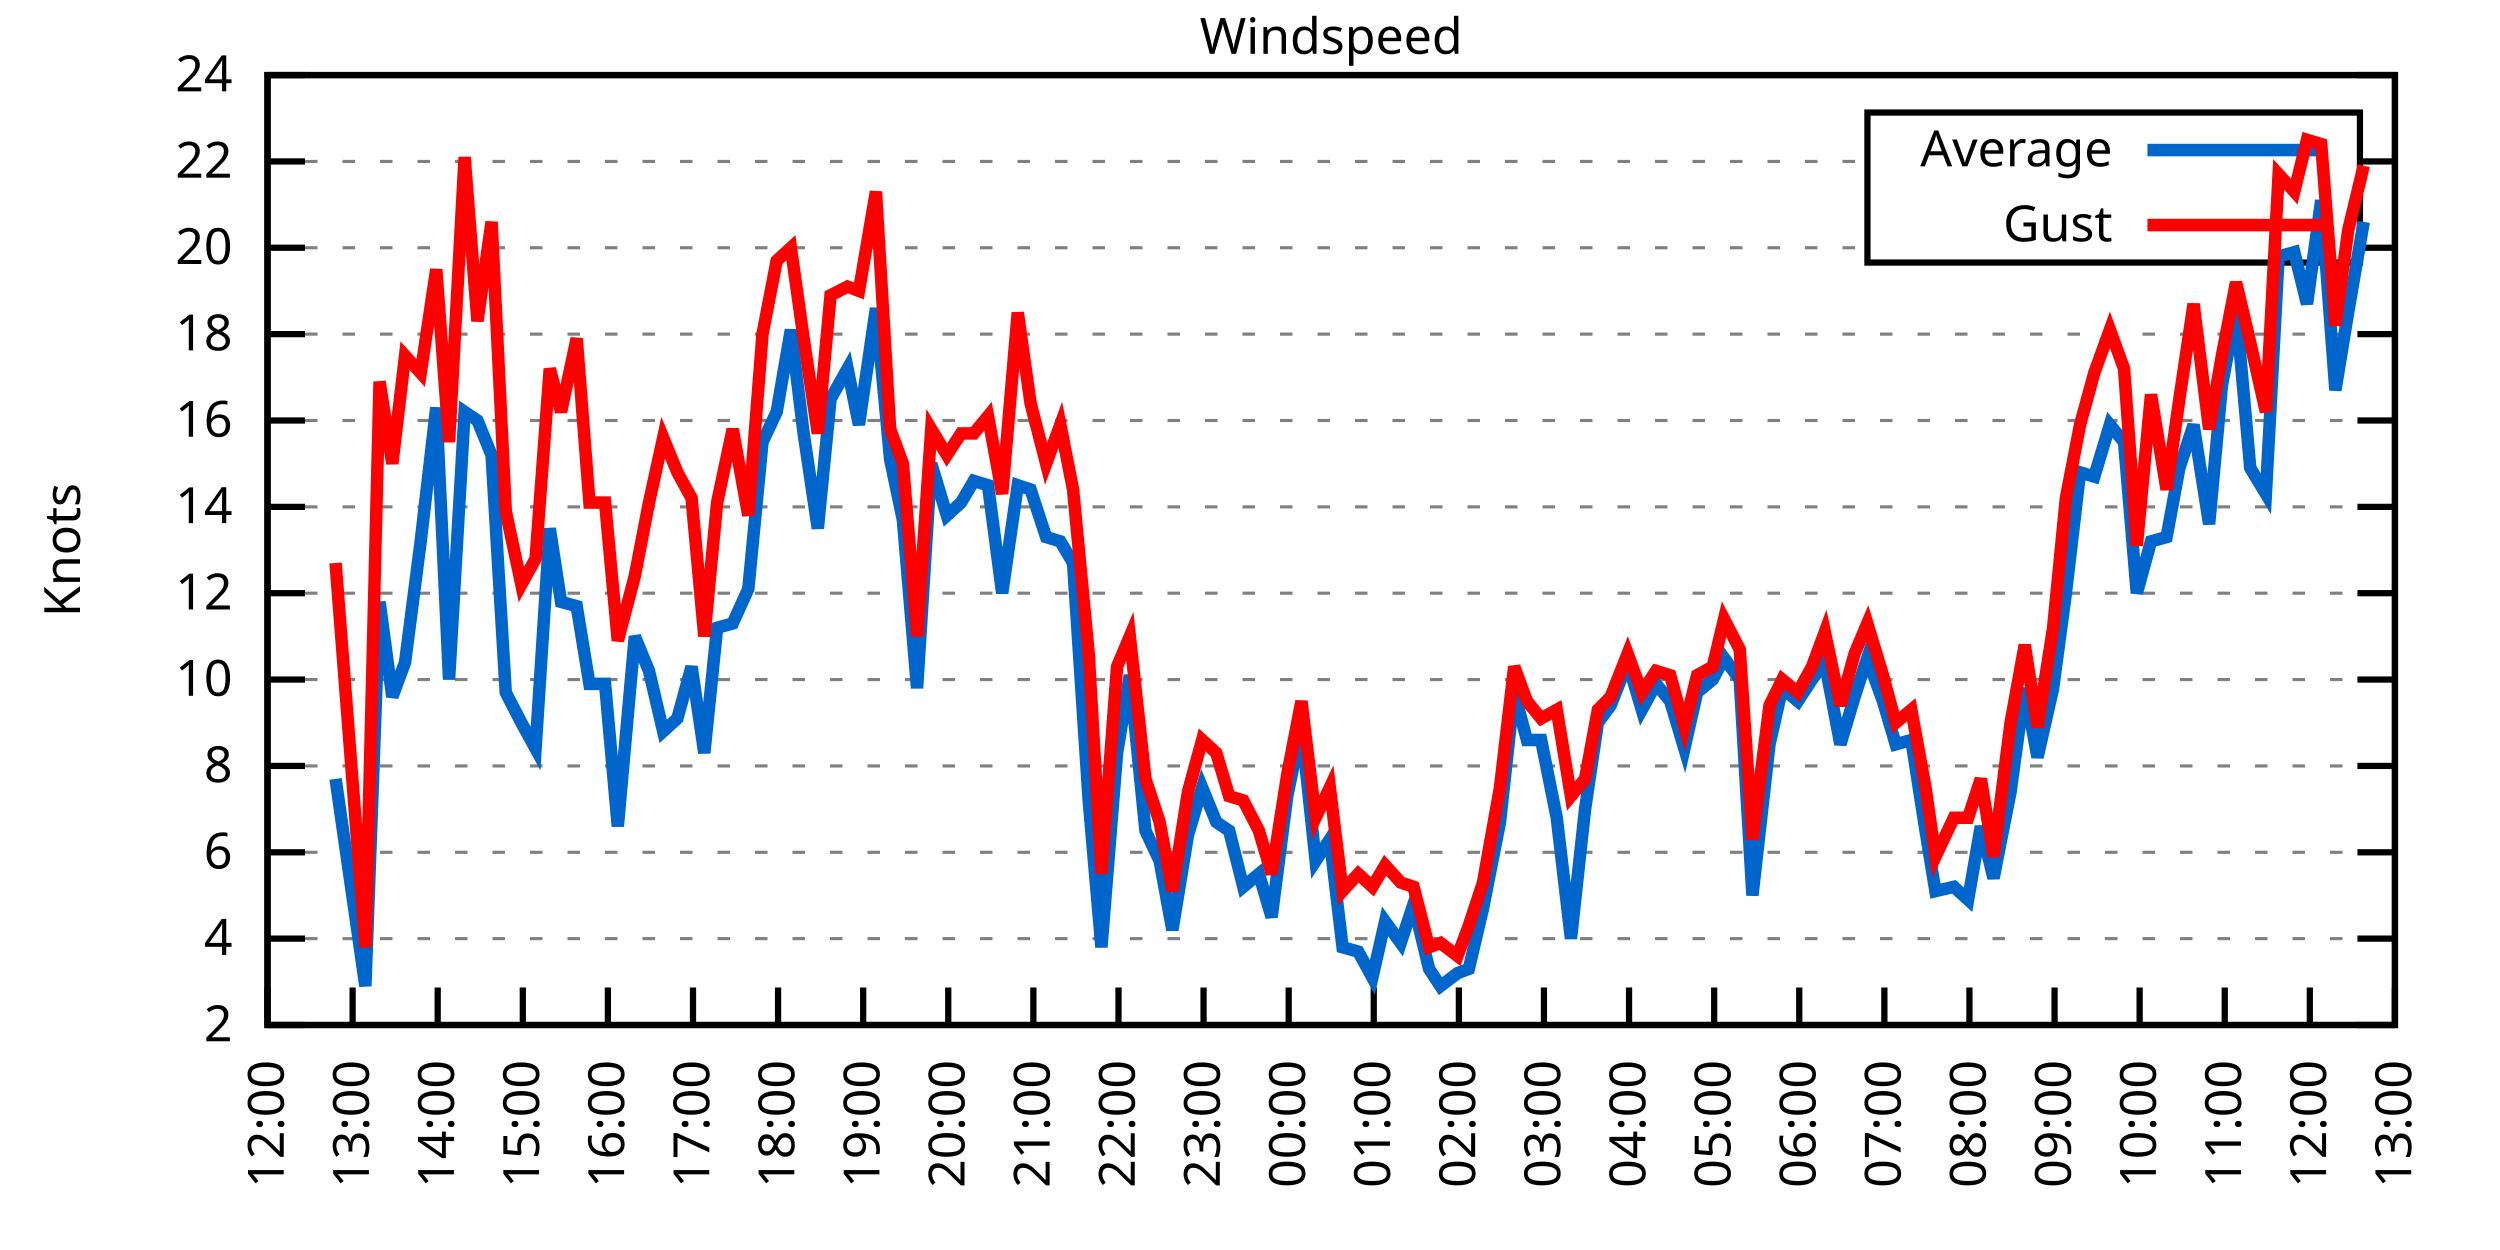
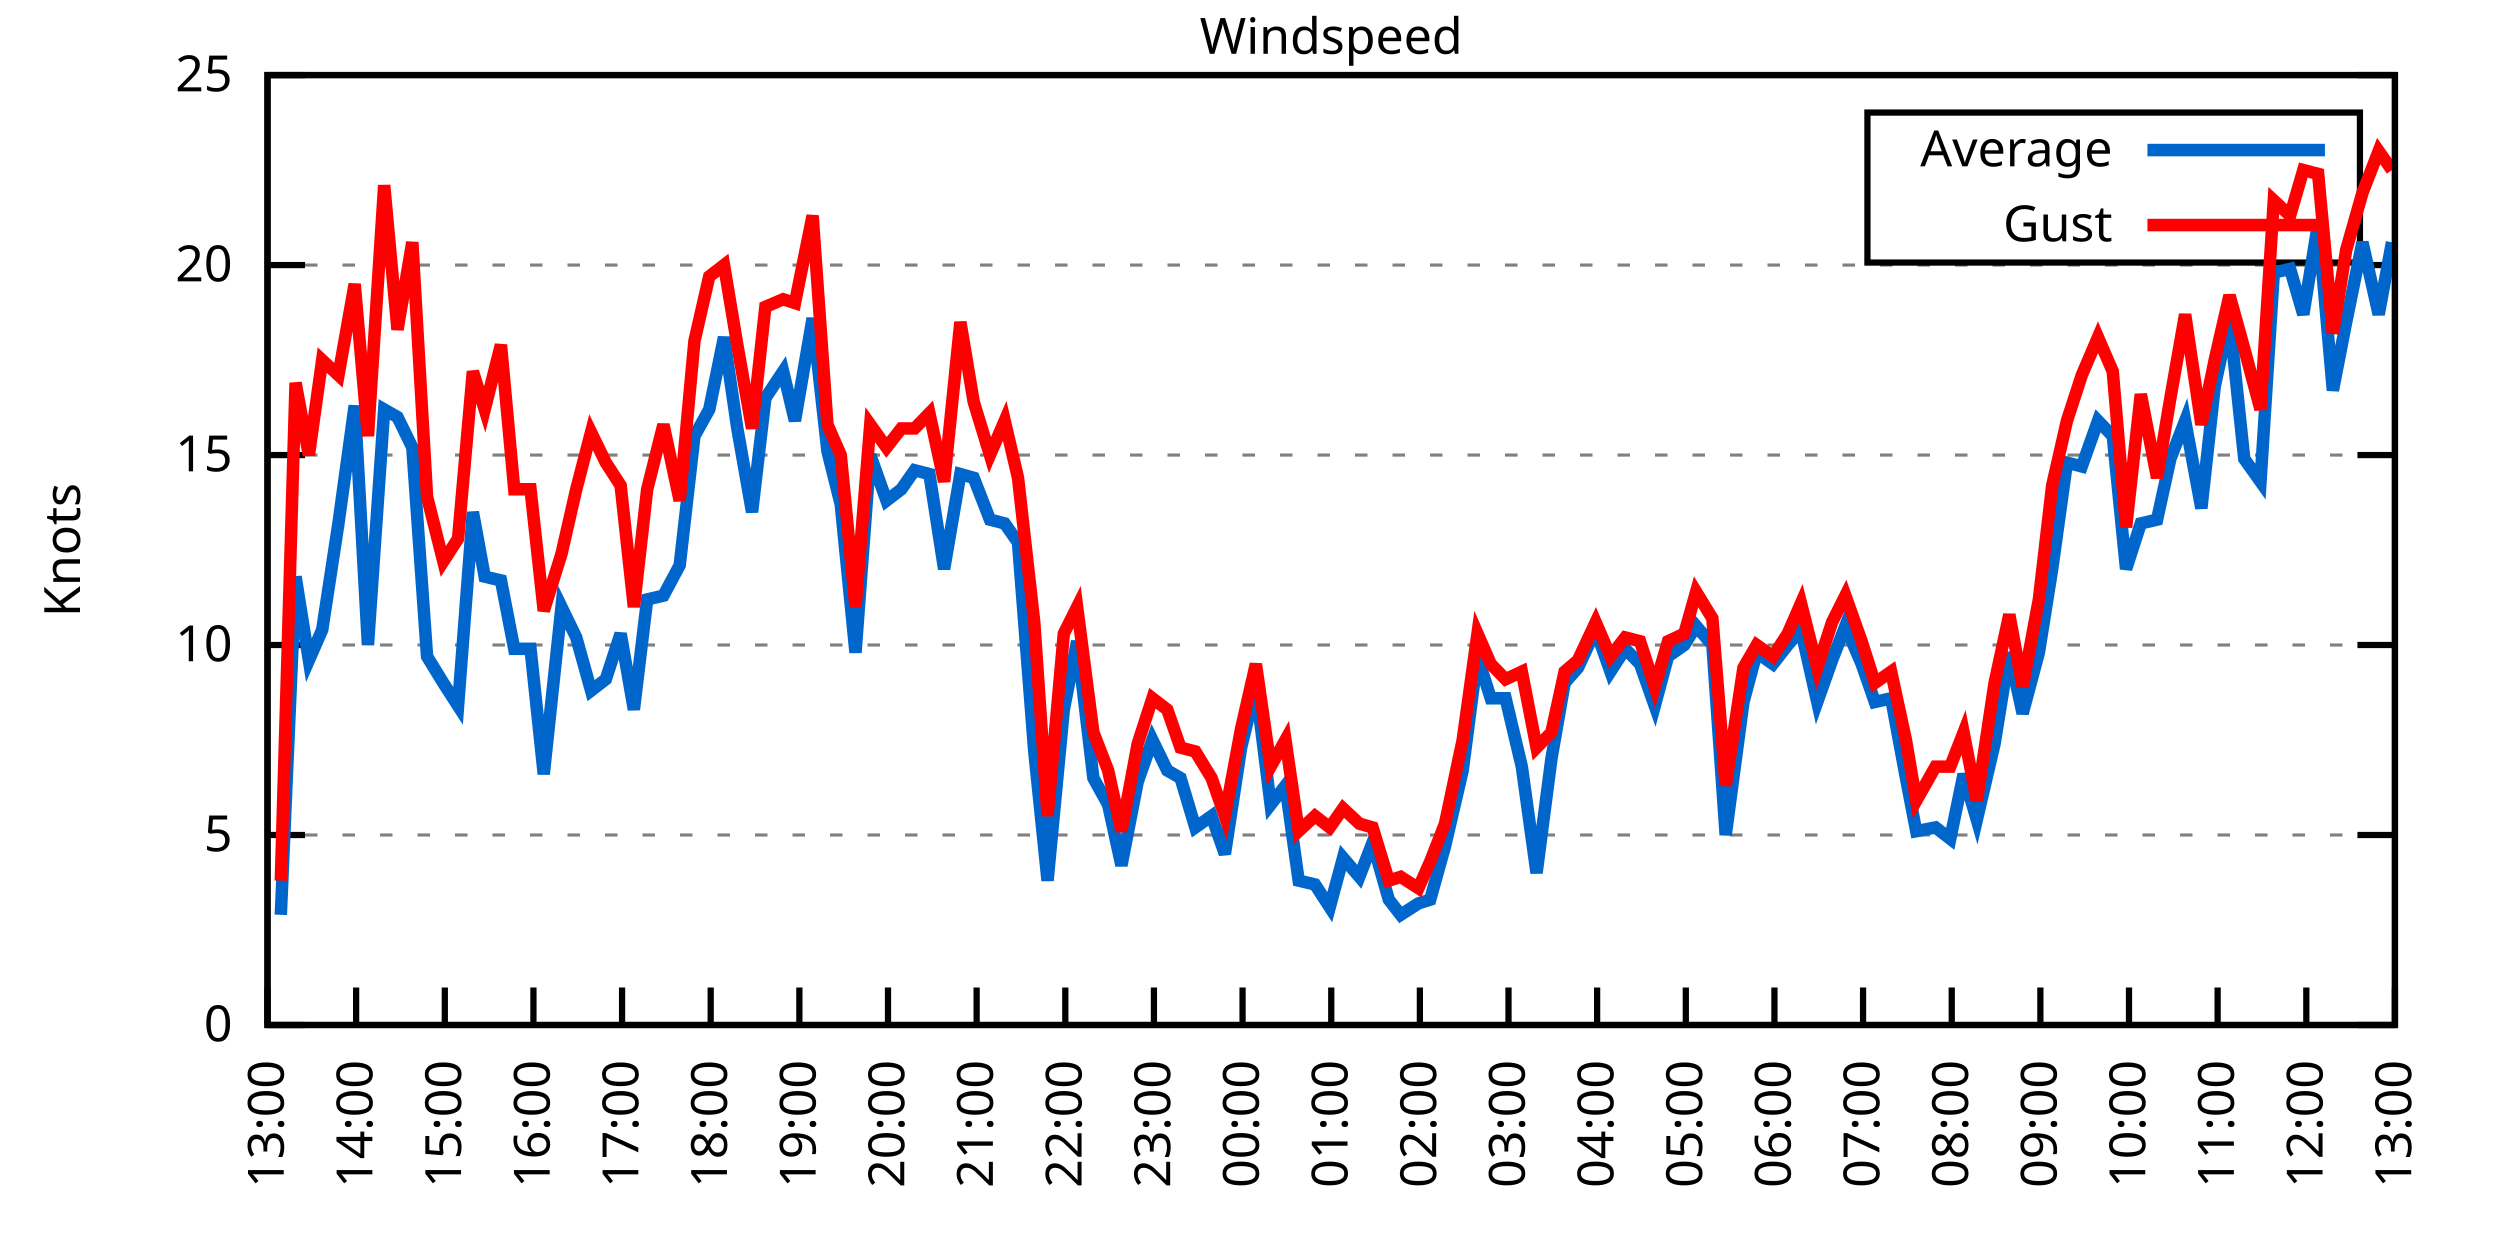
<svg xmlns="http://www.w3.org/2000/svg" xmlns:xlink="http://www.w3.org/1999/xlink" width="400" height="200" viewBox="0 0 400 200">
  <g id="gnuplot_canvas">
    <rect x="0" y="0" width="400" height="200" fill="none" />
    <defs>
      <circle id="gpDot" r="0.5" stroke-width="0.5" stroke="currentColor" />
      <path id="gpPt0" stroke-width="0.333" stroke="currentColor" d="M-1,0 h2 M0,-1 v2" />
      <path id="gpPt1" stroke-width="0.333" stroke="currentColor" d="M-1,-1 L1,1 M1,-1 L-1,1" />
      <path id="gpPt2" stroke-width="0.333" stroke="currentColor" d="M-1,0 L1,0 M0,-1 L0,1 M-1,-1 L1,1 M-1,1 L1,-1" />
      <rect id="gpPt3" stroke-width="0.333" stroke="currentColor" x="-1" y="-1" width="2" height="2" />
      <rect id="gpPt4" stroke-width="0.333" stroke="currentColor" fill="currentColor" x="-1" y="-1" width="2" height="2" />
      <circle id="gpPt5" stroke-width="0.333" stroke="currentColor" cx="0" cy="0" r="1" />
      <use xlink:href="#gpPt5" id="gpPt6" fill="currentColor" stroke="none" />
      <path id="gpPt7" stroke-width="0.333" stroke="currentColor" d="M0,-1.33 L-1.33,0.67 L1.33,0.67 z" />
      <use xlink:href="#gpPt7" id="gpPt8" fill="currentColor" stroke="none" />
      <use xlink:href="#gpPt7" id="gpPt9" stroke="currentColor" transform="rotate(180)" />
      <use xlink:href="#gpPt9" id="gpPt10" fill="currentColor" stroke="none" />
      <use xlink:href="#gpPt3" id="gpPt11" stroke="currentColor" transform="rotate(45)" />
      <use xlink:href="#gpPt11" id="gpPt12" fill="currentColor" stroke="none" />
      <path id="gpPt13" stroke-width="0.333" stroke="currentColor" d="M0,1.330 L1.265,0.411 L0.782,-1.067 L-0.782,-1.076 L-1.265,0.411 z" />
      <use xlink:href="#gpPt13" id="gpPt14" fill="currentColor" stroke="none" />
      <filter id="textbox" filterUnits="objectBoundingBox" x="0" y="0" height="1" width="1">
        <feFlood flood-color="white" flood-opacity="1" result="bgnd" />
        <feComposite in="SourceGraphic" in2="bgnd" operator="atop" />
      </filter>
      <filter id="greybox" filterUnits="objectBoundingBox" x="0" y="0" height="1" width="1">
        <feFlood flood-color="lightgrey" flood-opacity="1" result="grey" />
        <feComposite in="SourceGraphic" in2="grey" operator="atop" />
      </filter>
    </defs>
    <g fill="none" color="white" stroke="currentColor" stroke-width="1.00" stroke-linecap="butt" stroke-linejoin="miter">
</g>
    <g fill="none" color="black" stroke="currentColor" stroke-width="1.00" stroke-linecap="butt" stroke-linejoin="miter">
      <g stroke="none" shape-rendering="crispEdges">
        <polygon fill="rgb(255, 255, 255)" points="42.80,164.00 383.18,164.00 383.18,12.02 42.80,12.02 " />
      </g>
    </g>
    <g fill="none" color="black" stroke="currentColor" stroke-width="1.00" stroke-linecap="butt" stroke-linejoin="miter">
</g>
    <g fill="none" color="black" stroke="black" stroke-width="0.50" stroke-linecap="butt" stroke-linejoin="miter">
</g>
    <g fill="none" color="gray" stroke="currentColor" stroke-width="0.50" stroke-linecap="butt" stroke-linejoin="miter">
      <path stroke="gray" stroke-dasharray="2,4" class="gridline" d="M42.80,164.00 L383.19,164.00  " />
    </g>
    <g fill="none" color="gray" stroke="gray" stroke-width="1.00" stroke-linecap="butt" stroke-linejoin="miter">
</g>
    <g fill="none" color="black" stroke="currentColor" stroke-width="1.00" stroke-linecap="butt" stroke-linejoin="miter">
      <path stroke="black" d="M42.80,164.00 L48.80,164.00 M383.19,164.00 L377.19,164.00  " />
      <g transform="translate(37.20,166.60)" stroke="none" fill="black" font-family="Sans" font-size="8.00" text-anchor="end">
        <text>
-           <tspan font-family="Sans"> 2</tspan>
-         </text>
-       </g>
-     </g>
-     <g fill="none" color="black" stroke="currentColor" stroke-width="1.00" stroke-linecap="butt" stroke-linejoin="miter">
- </g>
-     <g fill="none" color="black" stroke="black" stroke-width="0.50" stroke-linecap="butt" stroke-linejoin="miter">
- </g>
-     <g fill="none" color="gray" stroke="currentColor" stroke-width="0.50" stroke-linecap="butt" stroke-linejoin="miter">
-       <path stroke="gray" stroke-dasharray="2,4" class="gridline" d="M42.80,150.18 L383.19,150.18  " />
-     </g>
-     <g fill="none" color="gray" stroke="gray" stroke-width="1.00" stroke-linecap="butt" stroke-linejoin="miter">
- </g>
-     <g fill="none" color="black" stroke="currentColor" stroke-width="1.00" stroke-linecap="butt" stroke-linejoin="miter">
-       <path stroke="black" d="M42.80,150.18 L48.80,150.18 M383.19,150.18 L377.19,150.18  " />
-       <g transform="translate(37.20,152.78)" stroke="none" fill="black" font-family="Sans" font-size="8.00" text-anchor="end">
-         <text>
-           <tspan font-family="Sans"> 4</tspan>
-         </text>
-       </g>
-     </g>
-     <g fill="none" color="black" stroke="currentColor" stroke-width="1.00" stroke-linecap="butt" stroke-linejoin="miter">
- </g>
-     <g fill="none" color="black" stroke="black" stroke-width="0.50" stroke-linecap="butt" stroke-linejoin="miter">
- </g>
-     <g fill="none" color="gray" stroke="currentColor" stroke-width="0.50" stroke-linecap="butt" stroke-linejoin="miter">
-       <path stroke="gray" stroke-dasharray="2,4" class="gridline" d="M42.80,136.37 L383.19,136.37  " />
-     </g>
-     <g fill="none" color="gray" stroke="gray" stroke-width="1.00" stroke-linecap="butt" stroke-linejoin="miter">
- </g>
-     <g fill="none" color="black" stroke="currentColor" stroke-width="1.00" stroke-linecap="butt" stroke-linejoin="miter">
-       <path stroke="black" d="M42.80,136.37 L48.80,136.37 M383.19,136.37 L377.19,136.37  " />
-       <g transform="translate(37.20,138.97)" stroke="none" fill="black" font-family="Sans" font-size="8.00" text-anchor="end">
-         <text>
-           <tspan font-family="Sans"> 6</tspan>
-         </text>
-       </g>
-     </g>
-     <g fill="none" color="black" stroke="currentColor" stroke-width="1.00" stroke-linecap="butt" stroke-linejoin="miter">
- </g>
-     <g fill="none" color="black" stroke="black" stroke-width="0.50" stroke-linecap="butt" stroke-linejoin="miter">
- </g>
-     <g fill="none" color="gray" stroke="currentColor" stroke-width="0.50" stroke-linecap="butt" stroke-linejoin="miter">
-       <path stroke="gray" stroke-dasharray="2,4" class="gridline" d="M42.80,122.55 L383.19,122.55  " />
-     </g>
-     <g fill="none" color="gray" stroke="gray" stroke-width="1.00" stroke-linecap="butt" stroke-linejoin="miter">
- </g>
-     <g fill="none" color="black" stroke="currentColor" stroke-width="1.00" stroke-linecap="butt" stroke-linejoin="miter">
-       <path stroke="black" d="M42.80,122.55 L48.80,122.55 M383.19,122.55 L377.19,122.55  " />
-       <g transform="translate(37.20,125.15)" stroke="none" fill="black" font-family="Sans" font-size="8.00" text-anchor="end">
-         <text>
-           <tspan font-family="Sans"> 8</tspan>
-         </text>
-       </g>
-     </g>
-     <g fill="none" color="black" stroke="currentColor" stroke-width="1.00" stroke-linecap="butt" stroke-linejoin="miter">
- </g>
-     <g fill="none" color="black" stroke="black" stroke-width="0.50" stroke-linecap="butt" stroke-linejoin="miter">
- </g>
-     <g fill="none" color="gray" stroke="currentColor" stroke-width="0.50" stroke-linecap="butt" stroke-linejoin="miter">
-       <path stroke="gray" stroke-dasharray="2,4" class="gridline" d="M42.80,108.73 L383.19,108.73  " />
-     </g>
-     <g fill="none" color="gray" stroke="gray" stroke-width="1.00" stroke-linecap="butt" stroke-linejoin="miter">
- </g>
-     <g fill="none" color="black" stroke="currentColor" stroke-width="1.00" stroke-linecap="butt" stroke-linejoin="miter">
-       <path stroke="black" d="M42.80,108.73 L48.80,108.73 M383.19,108.73 L377.19,108.73  " />
-       <g transform="translate(37.20,111.33)" stroke="none" fill="black" font-family="Sans" font-size="8.00" text-anchor="end">
+           <tspan font-family="Sans"> 0</tspan>
+         </text>
+       </g>
+     </g>
+     <g fill="none" color="black" stroke="currentColor" stroke-width="1.00" stroke-linecap="butt" stroke-linejoin="miter">
+ </g>
+     <g fill="none" color="black" stroke="black" stroke-width="0.50" stroke-linecap="butt" stroke-linejoin="miter">
+ </g>
+     <g fill="none" color="gray" stroke="currentColor" stroke-width="0.50" stroke-linecap="butt" stroke-linejoin="miter">
+       <path stroke="gray" stroke-dasharray="2,4" class="gridline" d="M42.80,133.60 L383.19,133.60  " />
+     </g>
+     <g fill="none" color="gray" stroke="gray" stroke-width="1.00" stroke-linecap="butt" stroke-linejoin="miter">
+ </g>
+     <g fill="none" color="black" stroke="currentColor" stroke-width="1.00" stroke-linecap="butt" stroke-linejoin="miter">
+       <path stroke="black" d="M42.80,133.60 L48.80,133.60 M383.19,133.60 L377.19,133.60  " />
+       <g transform="translate(37.20,136.20)" stroke="none" fill="black" font-family="Sans" font-size="8.00" text-anchor="end">
+         <text>
+           <tspan font-family="Sans"> 5</tspan>
+         </text>
+       </g>
+     </g>
+     <g fill="none" color="black" stroke="currentColor" stroke-width="1.00" stroke-linecap="butt" stroke-linejoin="miter">
+ </g>
+     <g fill="none" color="black" stroke="black" stroke-width="0.50" stroke-linecap="butt" stroke-linejoin="miter">
+ </g>
+     <g fill="none" color="gray" stroke="currentColor" stroke-width="0.50" stroke-linecap="butt" stroke-linejoin="miter">
+       <path stroke="gray" stroke-dasharray="2,4" class="gridline" d="M42.80,103.20 L383.19,103.20  " />
+     </g>
+     <g fill="none" color="gray" stroke="gray" stroke-width="1.00" stroke-linecap="butt" stroke-linejoin="miter">
+ </g>
+     <g fill="none" color="black" stroke="currentColor" stroke-width="1.00" stroke-linecap="butt" stroke-linejoin="miter">
+       <path stroke="black" d="M42.80,103.20 L48.80,103.20 M383.19,103.20 L377.19,103.20  " />
+       <g transform="translate(37.20,105.80)" stroke="none" fill="black" font-family="Sans" font-size="8.00" text-anchor="end">
        <text>
          <tspan font-family="Sans"> 10</tspan>
        </text>
      </g>
    </g>
    <g fill="none" color="black" stroke="currentColor" stroke-width="1.00" stroke-linecap="butt" stroke-linejoin="miter">
</g>
    <g fill="none" color="black" stroke="black" stroke-width="0.50" stroke-linecap="butt" stroke-linejoin="miter">
</g>
    <g fill="none" color="gray" stroke="currentColor" stroke-width="0.50" stroke-linecap="butt" stroke-linejoin="miter">
-       <path stroke="gray" stroke-dasharray="2,4" class="gridline" d="M42.80,94.91 L383.19,94.91  " />
-     </g>
-     <g fill="none" color="gray" stroke="gray" stroke-width="1.00" stroke-linecap="butt" stroke-linejoin="miter">
- </g>
-     <g fill="none" color="black" stroke="currentColor" stroke-width="1.00" stroke-linecap="butt" stroke-linejoin="miter">
-       <path stroke="black" d="M42.80,94.91 L48.80,94.91 M383.19,94.91 L377.19,94.91  " />
-       <g transform="translate(37.20,97.51)" stroke="none" fill="black" font-family="Sans" font-size="8.00" text-anchor="end">
-         <text>
-           <tspan font-family="Sans"> 12</tspan>
-         </text>
-       </g>
-     </g>
-     <g fill="none" color="black" stroke="currentColor" stroke-width="1.00" stroke-linecap="butt" stroke-linejoin="miter">
- </g>
-     <g fill="none" color="black" stroke="black" stroke-width="0.50" stroke-linecap="butt" stroke-linejoin="miter">
- </g>
-     <g fill="none" color="gray" stroke="currentColor" stroke-width="0.50" stroke-linecap="butt" stroke-linejoin="miter">
-       <path stroke="gray" stroke-dasharray="2,4" class="gridline" d="M42.80,81.10 L383.19,81.10  " />
-     </g>
-     <g fill="none" color="gray" stroke="gray" stroke-width="1.00" stroke-linecap="butt" stroke-linejoin="miter">
- </g>
-     <g fill="none" color="black" stroke="currentColor" stroke-width="1.00" stroke-linecap="butt" stroke-linejoin="miter">
-       <path stroke="black" d="M42.80,81.10 L48.80,81.10 M383.19,81.10 L377.19,81.10  " />
-       <g transform="translate(37.20,83.70)" stroke="none" fill="black" font-family="Sans" font-size="8.00" text-anchor="end">
-         <text>
-           <tspan font-family="Sans"> 14</tspan>
-         </text>
-       </g>
-     </g>
-     <g fill="none" color="black" stroke="currentColor" stroke-width="1.00" stroke-linecap="butt" stroke-linejoin="miter">
- </g>
-     <g fill="none" color="black" stroke="black" stroke-width="0.50" stroke-linecap="butt" stroke-linejoin="miter">
- </g>
-     <g fill="none" color="gray" stroke="currentColor" stroke-width="0.50" stroke-linecap="butt" stroke-linejoin="miter">
-       <path stroke="gray" stroke-dasharray="2,4" class="gridline" d="M42.80,67.28 L383.19,67.28  " />
-     </g>
-     <g fill="none" color="gray" stroke="gray" stroke-width="1.00" stroke-linecap="butt" stroke-linejoin="miter">
- </g>
-     <g fill="none" color="black" stroke="currentColor" stroke-width="1.00" stroke-linecap="butt" stroke-linejoin="miter">
-       <path stroke="black" d="M42.80,67.28 L48.80,67.28 M383.19,67.28 L377.19,67.28  " />
-       <g transform="translate(37.20,69.88)" stroke="none" fill="black" font-family="Sans" font-size="8.00" text-anchor="end">
-         <text>
-           <tspan font-family="Sans"> 16</tspan>
-         </text>
-       </g>
-     </g>
-     <g fill="none" color="black" stroke="currentColor" stroke-width="1.00" stroke-linecap="butt" stroke-linejoin="miter">
- </g>
-     <g fill="none" color="black" stroke="black" stroke-width="0.50" stroke-linecap="butt" stroke-linejoin="miter">
- </g>
-     <g fill="none" color="gray" stroke="currentColor" stroke-width="0.50" stroke-linecap="butt" stroke-linejoin="miter">
-       <path stroke="gray" stroke-dasharray="2,4" class="gridline" d="M42.80,53.46 L383.19,53.46  " />
-     </g>
-     <g fill="none" color="gray" stroke="gray" stroke-width="1.00" stroke-linecap="butt" stroke-linejoin="miter">
- </g>
-     <g fill="none" color="black" stroke="currentColor" stroke-width="1.00" stroke-linecap="butt" stroke-linejoin="miter">
-       <path stroke="black" d="M42.80,53.46 L48.80,53.46 M383.19,53.46 L377.19,53.46  " />
-       <g transform="translate(37.20,56.06)" stroke="none" fill="black" font-family="Sans" font-size="8.00" text-anchor="end">
-         <text>
-           <tspan font-family="Sans"> 18</tspan>
-         </text>
-       </g>
-     </g>
-     <g fill="none" color="black" stroke="currentColor" stroke-width="1.00" stroke-linecap="butt" stroke-linejoin="miter">
- </g>
-     <g fill="none" color="black" stroke="black" stroke-width="0.50" stroke-linecap="butt" stroke-linejoin="miter">
- </g>
-     <g fill="none" color="gray" stroke="currentColor" stroke-width="0.50" stroke-linecap="butt" stroke-linejoin="miter">
-       <path stroke="gray" stroke-dasharray="2,4" class="gridline" d="M42.80,39.64 L298.79,39.64 M377.59,39.64 L383.19,39.64  " />
-     </g>
-     <g fill="none" color="gray" stroke="gray" stroke-width="1.00" stroke-linecap="butt" stroke-linejoin="miter">
- </g>
-     <g fill="none" color="black" stroke="currentColor" stroke-width="1.00" stroke-linecap="butt" stroke-linejoin="miter">
-       <path stroke="black" d="M42.80,39.64 L48.80,39.64 M383.19,39.64 L377.19,39.64  " />
-       <g transform="translate(37.20,42.24)" stroke="none" fill="black" font-family="Sans" font-size="8.00" text-anchor="end">
+       <path stroke="gray" stroke-dasharray="2,4" class="gridline" d="M42.80,72.81 L383.19,72.81  " />
+     </g>
+     <g fill="none" color="gray" stroke="gray" stroke-width="1.00" stroke-linecap="butt" stroke-linejoin="miter">
+ </g>
+     <g fill="none" color="black" stroke="currentColor" stroke-width="1.00" stroke-linecap="butt" stroke-linejoin="miter">
+       <path stroke="black" d="M42.80,72.81 L48.80,72.81 M383.19,72.81 L377.19,72.81  " />
+       <g transform="translate(37.20,75.41)" stroke="none" fill="black" font-family="Sans" font-size="8.00" text-anchor="end">
+         <text>
+           <tspan font-family="Sans"> 15</tspan>
+         </text>
+       </g>
+     </g>
+     <g fill="none" color="black" stroke="currentColor" stroke-width="1.00" stroke-linecap="butt" stroke-linejoin="miter">
+ </g>
+     <g fill="none" color="black" stroke="black" stroke-width="0.50" stroke-linecap="butt" stroke-linejoin="miter">
+ </g>
+     <g fill="none" color="gray" stroke="currentColor" stroke-width="0.50" stroke-linecap="butt" stroke-linejoin="miter">
+       <path stroke="gray" stroke-dasharray="2,4" class="gridline" d="M42.80,42.41 L383.19,42.41  " />
+     </g>
+     <g fill="none" color="gray" stroke="gray" stroke-width="1.00" stroke-linecap="butt" stroke-linejoin="miter">
+ </g>
+     <g fill="none" color="black" stroke="currentColor" stroke-width="1.00" stroke-linecap="butt" stroke-linejoin="miter">
+       <path stroke="black" d="M42.80,42.41 L48.80,42.41 M383.19,42.41 L377.19,42.41  " />
+       <g transform="translate(37.20,45.01)" stroke="none" fill="black" font-family="Sans" font-size="8.00" text-anchor="end">
        <text>
          <tspan font-family="Sans"> 20</tspan>
-         </text>
-       </g>
-     </g>
-     <g fill="none" color="black" stroke="currentColor" stroke-width="1.00" stroke-linecap="butt" stroke-linejoin="miter">
- </g>
-     <g fill="none" color="black" stroke="black" stroke-width="0.50" stroke-linecap="butt" stroke-linejoin="miter">
- </g>
-     <g fill="none" color="gray" stroke="currentColor" stroke-width="0.50" stroke-linecap="butt" stroke-linejoin="miter">
-       <path stroke="gray" stroke-dasharray="2,4" class="gridline" d="M42.80,25.83 L298.79,25.83 M377.59,25.83 L383.19,25.83  " />
-     </g>
-     <g fill="none" color="gray" stroke="gray" stroke-width="1.00" stroke-linecap="butt" stroke-linejoin="miter">
- </g>
-     <g fill="none" color="black" stroke="currentColor" stroke-width="1.00" stroke-linecap="butt" stroke-linejoin="miter">
-       <path stroke="black" d="M42.80,25.83 L48.80,25.83 M383.19,25.83 L377.19,25.83  " />
-       <g transform="translate(37.20,28.43)" stroke="none" fill="black" font-family="Sans" font-size="8.00" text-anchor="end">
-         <text>
-           <tspan font-family="Sans"> 22</tspan>
        </text>
      </g>
    </g>
    <g fill="none" color="black" stroke="currentColor" stroke-width="1.00" stroke-linecap="butt" stroke-linejoin="miter">
</g>
    <g fill="none" color="black" stroke="black" stroke-width="0.50" stroke-linecap="butt" stroke-linejoin="miter">
</g>
    <g fill="none" color="gray" stroke="currentColor" stroke-width="0.50" stroke-linecap="butt" stroke-linejoin="miter">
      <path stroke="gray" stroke-dasharray="2,4" class="gridline" d="M42.80,12.01 L383.19,12.01  " />
    </g>
    <g fill="none" color="gray" stroke="gray" stroke-width="1.00" stroke-linecap="butt" stroke-linejoin="miter">
</g>
    <g fill="none" color="black" stroke="currentColor" stroke-width="1.00" stroke-linecap="butt" stroke-linejoin="miter">
      <path stroke="black" d="M42.80,12.01 L48.80,12.01 M383.19,12.01 L377.19,12.01  " />
      <g transform="translate(37.20,14.61)" stroke="none" fill="black" font-family="Sans" font-size="8.00" text-anchor="end">
        <text>
-           <tspan font-family="Sans"> 24</tspan>
+           <tspan font-family="Sans"> 25</tspan>
        </text>
      </g>
    </g>
    <g fill="none" color="black" stroke="currentColor" stroke-width="1.00" stroke-linecap="butt" stroke-linejoin="miter">
      <path stroke="black" d="M42.80,164.00 L42.80,158.00  " />
      <g transform="translate(45.40,169.60) rotate(270.00)" stroke="none" fill="black" font-family="Sans" font-size="8.00" text-anchor="end">
        <text>
-           <tspan font-family="Sans">12:00</tspan>
-         </text>
-       </g>
-     </g>
-     <g fill="none" color="black" stroke="currentColor" stroke-width="1.00" stroke-linecap="butt" stroke-linejoin="miter">
-       <path stroke="black" d="M56.42,164.00 L56.42,158.00  " />
-       <g transform="translate(59.02,169.60) rotate(270.00)" stroke="none" fill="black" font-family="Sans" font-size="8.00" text-anchor="end">
-         <text>
          <tspan font-family="Sans">13:00</tspan>
        </text>
      </g>
    </g>
    <g fill="none" color="black" stroke="currentColor" stroke-width="1.00" stroke-linecap="butt" stroke-linejoin="miter">
-       <path stroke="black" d="M70.03,164.00 L70.03,158.00  " />
-       <g transform="translate(72.63,169.60) rotate(270.00)" stroke="none" fill="black" font-family="Sans" font-size="8.00" text-anchor="end">
+       <path stroke="black" d="M56.98,164.00 L56.98,158.00  " />
+       <g transform="translate(59.58,169.60) rotate(270.00)" stroke="none" fill="black" font-family="Sans" font-size="8.00" text-anchor="end">
        <text>
          <tspan font-family="Sans">14:00</tspan>
        </text>
      </g>
    </g>
    <g fill="none" color="black" stroke="currentColor" stroke-width="1.00" stroke-linecap="butt" stroke-linejoin="miter">
-       <path stroke="black" d="M83.65,164.00 L83.65,158.00  " />
-       <g transform="translate(86.25,169.60) rotate(270.00)" stroke="none" fill="black" font-family="Sans" font-size="8.00" text-anchor="end">
+       <path stroke="black" d="M71.17,164.00 L71.17,158.00  " />
+       <g transform="translate(73.77,169.60) rotate(270.00)" stroke="none" fill="black" font-family="Sans" font-size="8.00" text-anchor="end">
        <text>
          <tspan font-family="Sans">15:00</tspan>
        </text>
      </g>
    </g>
    <g fill="none" color="black" stroke="currentColor" stroke-width="1.00" stroke-linecap="butt" stroke-linejoin="miter">
-       <path stroke="black" d="M97.26,164.00 L97.26,158.00  " />
-       <g transform="translate(99.86,169.60) rotate(270.00)" stroke="none" fill="black" font-family="Sans" font-size="8.00" text-anchor="end">
+       <path stroke="black" d="M85.35,164.00 L85.35,158.00  " />
+       <g transform="translate(87.95,169.60) rotate(270.00)" stroke="none" fill="black" font-family="Sans" font-size="8.00" text-anchor="end">
        <text>
          <tspan font-family="Sans">16:00</tspan>
        </text>
      </g>
    </g>
    <g fill="none" color="black" stroke="currentColor" stroke-width="1.00" stroke-linecap="butt" stroke-linejoin="miter">
-       <path stroke="black" d="M110.88,164.00 L110.88,158.00  " />
-       <g transform="translate(113.48,169.60) rotate(270.00)" stroke="none" fill="black" font-family="Sans" font-size="8.00" text-anchor="end">
+       <path stroke="black" d="M99.53,164.00 L99.53,158.00  " />
+       <g transform="translate(102.13,169.60) rotate(270.00)" stroke="none" fill="black" font-family="Sans" font-size="8.00" text-anchor="end">
        <text>
          <tspan font-family="Sans">17:00</tspan>
        </text>
      </g>
    </g>
    <g fill="none" color="black" stroke="currentColor" stroke-width="1.00" stroke-linecap="butt" stroke-linejoin="miter">
-       <path stroke="black" d="M124.49,164.00 L124.49,158.00  " />
-       <g transform="translate(127.09,169.60) rotate(270.00)" stroke="none" fill="black" font-family="Sans" font-size="8.00" text-anchor="end">
+       <path stroke="black" d="M113.71,164.00 L113.71,158.00  " />
+       <g transform="translate(116.31,169.60) rotate(270.00)" stroke="none" fill="black" font-family="Sans" font-size="8.00" text-anchor="end">
        <text>
          <tspan font-family="Sans">18:00</tspan>
        </text>
      </g>
    </g>
    <g fill="none" color="black" stroke="currentColor" stroke-width="1.00" stroke-linecap="butt" stroke-linejoin="miter">
-       <path stroke="black" d="M138.11,164.00 L138.11,158.00  " />
-       <g transform="translate(140.71,169.60) rotate(270.00)" stroke="none" fill="black" font-family="Sans" font-size="8.00" text-anchor="end">
+       <path stroke="black" d="M127.90,164.00 L127.90,158.00  " />
+       <g transform="translate(130.50,169.60) rotate(270.00)" stroke="none" fill="black" font-family="Sans" font-size="8.00" text-anchor="end">
        <text>
          <tspan font-family="Sans">19:00</tspan>
        </text>
      </g>
    </g>
    <g fill="none" color="black" stroke="currentColor" stroke-width="1.00" stroke-linecap="butt" stroke-linejoin="miter">
-       <path stroke="black" d="M151.72,164.00 L151.72,158.00  " />
-       <g transform="translate(154.32,169.60) rotate(270.00)" stroke="none" fill="black" font-family="Sans" font-size="8.00" text-anchor="end">
+       <path stroke="black" d="M142.08,164.00 L142.08,158.00  " />
+       <g transform="translate(144.68,169.60) rotate(270.00)" stroke="none" fill="black" font-family="Sans" font-size="8.00" text-anchor="end">
        <text>
          <tspan font-family="Sans">20:00</tspan>
        </text>
      </g>
    </g>
    <g fill="none" color="black" stroke="currentColor" stroke-width="1.00" stroke-linecap="butt" stroke-linejoin="miter">
-       <path stroke="black" d="M165.34,164.00 L165.34,158.00  " />
-       <g transform="translate(167.94,169.60) rotate(270.00)" stroke="none" fill="black" font-family="Sans" font-size="8.00" text-anchor="end">
+       <path stroke="black" d="M156.26,164.00 L156.26,158.00  " />
+       <g transform="translate(158.86,169.60) rotate(270.00)" stroke="none" fill="black" font-family="Sans" font-size="8.00" text-anchor="end">
        <text>
          <tspan font-family="Sans">21:00</tspan>
        </text>
      </g>
    </g>
    <g fill="none" color="black" stroke="currentColor" stroke-width="1.00" stroke-linecap="butt" stroke-linejoin="miter">
-       <path stroke="black" d="M178.96,164.00 L178.96,158.00  " />
-       <g transform="translate(181.56,169.60) rotate(270.00)" stroke="none" fill="black" font-family="Sans" font-size="8.00" text-anchor="end">
+       <path stroke="black" d="M170.45,164.00 L170.45,158.00  " />
+       <g transform="translate(173.05,169.60) rotate(270.00)" stroke="none" fill="black" font-family="Sans" font-size="8.00" text-anchor="end">
        <text>
          <tspan font-family="Sans">22:00</tspan>
        </text>
      </g>
    </g>
    <g fill="none" color="black" stroke="currentColor" stroke-width="1.00" stroke-linecap="butt" stroke-linejoin="miter">
-       <path stroke="black" d="M192.57,164.00 L192.57,158.00  " />
-       <g transform="translate(195.17,169.60) rotate(270.00)" stroke="none" fill="black" font-family="Sans" font-size="8.00" text-anchor="end">
+       <path stroke="black" d="M184.63,164.00 L184.63,158.00  " />
+       <g transform="translate(187.23,169.60) rotate(270.00)" stroke="none" fill="black" font-family="Sans" font-size="8.00" text-anchor="end">
        <text>
          <tspan font-family="Sans">23:00</tspan>
        </text>
      </g>
    </g>
    <g fill="none" color="black" stroke="currentColor" stroke-width="1.00" stroke-linecap="butt" stroke-linejoin="miter">
-       <path stroke="black" d="M206.19,164.00 L206.19,158.00  " />
-       <g transform="translate(208.79,169.60) rotate(270.00)" stroke="none" fill="black" font-family="Sans" font-size="8.00" text-anchor="end">
+       <path stroke="black" d="M198.81,164.00 L198.81,158.00  " />
+       <g transform="translate(201.41,169.60) rotate(270.00)" stroke="none" fill="black" font-family="Sans" font-size="8.00" text-anchor="end">
        <text>
          <tspan font-family="Sans">00:00</tspan>
        </text>
      </g>
    </g>
    <g fill="none" color="black" stroke="currentColor" stroke-width="1.00" stroke-linecap="butt" stroke-linejoin="miter">
-       <path stroke="black" d="M219.80,164.00 L219.80,158.00  " />
-       <g transform="translate(222.40,169.60) rotate(270.00)" stroke="none" fill="black" font-family="Sans" font-size="8.00" text-anchor="end">
+       <path stroke="black" d="M213.00,164.00 L213.00,158.00  " />
+       <g transform="translate(215.60,169.60) rotate(270.00)" stroke="none" fill="black" font-family="Sans" font-size="8.00" text-anchor="end">
        <text>
          <tspan font-family="Sans">01:00</tspan>
        </text>
      </g>
    </g>
    <g fill="none" color="black" stroke="currentColor" stroke-width="1.00" stroke-linecap="butt" stroke-linejoin="miter">
-       <path stroke="black" d="M233.42,164.00 L233.42,158.00  " />
-       <g transform="translate(236.02,169.60) rotate(270.00)" stroke="none" fill="black" font-family="Sans" font-size="8.00" text-anchor="end">
+       <path stroke="black" d="M227.18,164.00 L227.18,158.00  " />
+       <g transform="translate(229.78,169.60) rotate(270.00)" stroke="none" fill="black" font-family="Sans" font-size="8.00" text-anchor="end">
        <text>
          <tspan font-family="Sans">02:00</tspan>
        </text>
      </g>
    </g>
    <g fill="none" color="black" stroke="currentColor" stroke-width="1.00" stroke-linecap="butt" stroke-linejoin="miter">
-       <path stroke="black" d="M247.03,164.00 L247.03,158.00  " />
-       <g transform="translate(249.63,169.60) rotate(270.00)" stroke="none" fill="black" font-family="Sans" font-size="8.00" text-anchor="end">
+       <path stroke="black" d="M241.36,164.00 L241.36,158.00  " />
+       <g transform="translate(243.96,169.60) rotate(270.00)" stroke="none" fill="black" font-family="Sans" font-size="8.00" text-anchor="end">
        <text>
          <tspan font-family="Sans">03:00</tspan>
        </text>
      </g>
    </g>
    <g fill="none" color="black" stroke="currentColor" stroke-width="1.00" stroke-linecap="butt" stroke-linejoin="miter">
-       <path stroke="black" d="M260.65,164.00 L260.65,158.00  " />
-       <g transform="translate(263.25,169.60) rotate(270.00)" stroke="none" fill="black" font-family="Sans" font-size="8.00" text-anchor="end">
+       <path stroke="black" d="M255.54,164.00 L255.54,158.00  " />
+       <g transform="translate(258.14,169.60) rotate(270.00)" stroke="none" fill="black" font-family="Sans" font-size="8.00" text-anchor="end">
        <text>
          <tspan font-family="Sans">04:00</tspan>
        </text>
      </g>
    </g>
    <g fill="none" color="black" stroke="currentColor" stroke-width="1.00" stroke-linecap="butt" stroke-linejoin="miter">
-       <path stroke="black" d="M274.27,164.00 L274.27,158.00  " />
-       <g transform="translate(276.87,169.60) rotate(270.00)" stroke="none" fill="black" font-family="Sans" font-size="8.00" text-anchor="end">
+       <path stroke="black" d="M269.73,164.00 L269.73,158.00  " />
+       <g transform="translate(272.33,169.60) rotate(270.00)" stroke="none" fill="black" font-family="Sans" font-size="8.00" text-anchor="end">
        <text>
          <tspan font-family="Sans">05:00</tspan>
        </text>
      </g>
    </g>
    <g fill="none" color="black" stroke="currentColor" stroke-width="1.00" stroke-linecap="butt" stroke-linejoin="miter">
-       <path stroke="black" d="M287.88,164.00 L287.88,158.00  " />
-       <g transform="translate(290.48,169.60) rotate(270.00)" stroke="none" fill="black" font-family="Sans" font-size="8.00" text-anchor="end">
+       <path stroke="black" d="M283.91,164.00 L283.91,158.00  " />
+       <g transform="translate(286.51,169.60) rotate(270.00)" stroke="none" fill="black" font-family="Sans" font-size="8.00" text-anchor="end">
        <text>
          <tspan font-family="Sans">06:00</tspan>
        </text>
      </g>
    </g>
    <g fill="none" color="black" stroke="currentColor" stroke-width="1.00" stroke-linecap="butt" stroke-linejoin="miter">
-       <path stroke="black" d="M301.50,164.00 L301.50,158.00  " />
-       <g transform="translate(304.10,169.60) rotate(270.00)" stroke="none" fill="black" font-family="Sans" font-size="8.00" text-anchor="end">
+       <path stroke="black" d="M298.09,164.00 L298.09,158.00  " />
+       <g transform="translate(300.69,169.60) rotate(270.00)" stroke="none" fill="black" font-family="Sans" font-size="8.00" text-anchor="end">
        <text>
          <tspan font-family="Sans">07:00</tspan>
        </text>
      </g>
    </g>
    <g fill="none" color="black" stroke="currentColor" stroke-width="1.00" stroke-linecap="butt" stroke-linejoin="miter">
-       <path stroke="black" d="M315.11,164.00 L315.11,158.00  " />
-       <g transform="translate(317.71,169.60) rotate(270.00)" stroke="none" fill="black" font-family="Sans" font-size="8.00" text-anchor="end">
+       <path stroke="black" d="M312.28,164.00 L312.28,158.00  " />
+       <g transform="translate(314.88,169.60) rotate(270.00)" stroke="none" fill="black" font-family="Sans" font-size="8.00" text-anchor="end">
        <text>
          <tspan font-family="Sans">08:00</tspan>
        </text>
      </g>
    </g>
    <g fill="none" color="black" stroke="currentColor" stroke-width="1.00" stroke-linecap="butt" stroke-linejoin="miter">
-       <path stroke="black" d="M328.73,164.00 L328.73,158.00  " />
-       <g transform="translate(331.33,169.60) rotate(270.00)" stroke="none" fill="black" font-family="Sans" font-size="8.00" text-anchor="end">
+       <path stroke="black" d="M326.46,164.00 L326.46,158.00  " />
+       <g transform="translate(329.06,169.60) rotate(270.00)" stroke="none" fill="black" font-family="Sans" font-size="8.00" text-anchor="end">
        <text>
          <tspan font-family="Sans">09:00</tspan>
        </text>
      </g>
    </g>
    <g fill="none" color="black" stroke="currentColor" stroke-width="1.00" stroke-linecap="butt" stroke-linejoin="miter">
-       <path stroke="black" d="M342.34,164.00 L342.34,158.00  " />
-       <g transform="translate(344.94,169.60) rotate(270.00)" stroke="none" fill="black" font-family="Sans" font-size="8.00" text-anchor="end">
+       <path stroke="black" d="M340.64,164.00 L340.64,158.00  " />
+       <g transform="translate(343.24,169.60) rotate(270.00)" stroke="none" fill="black" font-family="Sans" font-size="8.00" text-anchor="end">
        <text>
          <tspan font-family="Sans">10:00</tspan>
        </text>
      </g>
    </g>
    <g fill="none" color="black" stroke="currentColor" stroke-width="1.00" stroke-linecap="butt" stroke-linejoin="miter">
-       <path stroke="black" d="M355.96,164.00 L355.96,158.00  " />
-       <g transform="translate(358.56,169.60) rotate(270.00)" stroke="none" fill="black" font-family="Sans" font-size="8.00" text-anchor="end">
+       <path stroke="black" d="M354.82,164.00 L354.82,158.00  " />
+       <g transform="translate(357.42,169.60) rotate(270.00)" stroke="none" fill="black" font-family="Sans" font-size="8.00" text-anchor="end">
        <text>
          <tspan font-family="Sans">11:00</tspan>
        </text>
      </g>
    </g>
    <g fill="none" color="black" stroke="currentColor" stroke-width="1.00" stroke-linecap="butt" stroke-linejoin="miter">
-       <path stroke="black" d="M369.57,164.00 L369.57,158.00  " />
-       <g transform="translate(372.17,169.60) rotate(270.00)" stroke="none" fill="black" font-family="Sans" font-size="8.00" text-anchor="end">
+       <path stroke="black" d="M369.01,164.00 L369.01,158.00  " />
+       <g transform="translate(371.61,169.60) rotate(270.00)" stroke="none" fill="black" font-family="Sans" font-size="8.00" text-anchor="end">
        <text>
          <tspan font-family="Sans">12:00</tspan>
        </text>
      </g>
    </g>
    <g fill="none" color="black" stroke="currentColor" stroke-width="1.00" stroke-linecap="butt" stroke-linejoin="miter">
      <path stroke="black" d="M383.19,164.00 L383.19,158.00  " />
      <g transform="translate(385.79,169.60) rotate(270.00)" stroke="none" fill="black" font-family="Sans" font-size="8.00" text-anchor="end">
        <text>
          <tspan font-family="Sans">13:00</tspan>
        </text>
      </g>
    </g>
    <g fill="none" color="black" stroke="currentColor" stroke-width="1.00" stroke-linecap="butt" stroke-linejoin="miter">
</g>
    <g fill="none" color="black" stroke="currentColor" stroke-width="1.00" stroke-linecap="butt" stroke-linejoin="miter">
      <path stroke="black" d="M42.80,12.01 L42.80,164.00 L383.19,164.00 L383.19,12.01 L42.80,12.01 Z  " />
    </g>
    <g fill="none" color="black" stroke="currentColor" stroke-width="1.00" stroke-linecap="butt" stroke-linejoin="miter">
</g>
    <g fill="none" color="black" stroke="currentColor" stroke-width="1.00" stroke-linecap="butt" stroke-linejoin="miter">
      <path stroke="black" d="M298.79,42.01 L298.79,18.01 L377.59,18.01 L377.59,42.01 L298.79,42.01 Z  " />
    </g>
    <g id="Windspeed_plot_1">
      <g fill="none" color="white" stroke="black" stroke-width="2.00" stroke-linecap="butt" stroke-linejoin="miter">
</g>
      <g fill="none" color="black" stroke="currentColor" stroke-width="2.00" stroke-linecap="butt" stroke-linejoin="miter">
        <g transform="translate(337.99,26.61)" stroke="none" fill="black" font-family="Sans" font-size="8.00" text-anchor="end">
          <text>
            <tspan font-family="Sans">Average</tspan>
          </text>
        </g>
      </g>
      <g fill="none" color="black" stroke="currentColor" stroke-width="2.00" stroke-linecap="butt" stroke-linejoin="miter">
-         <path stroke="rgb(  0, 102, 204)" d="M343.59,24.01 L371.99,24.01 M53.69,124.62 L58.46,157.78 L60.73,96.30 L62.77,111.49 L64.81,105.97 L67.31,86.62   L69.80,65.21 L71.85,108.73 L74.34,65.90 L76.39,67.28 L78.65,72.81 L80.92,110.80 L83.42,115.64 L85.69,119.78   L87.96,84.55 L89.77,96.30 L92.27,96.99 L94.31,109.42 L96.81,109.42 L98.85,132.22 L101.57,101.82 L103.84,107.35   L106.11,117.02 L108.38,114.95 L110.65,106.66 L112.69,120.48 L114.74,100.44 L117.23,99.75 L119.73,94.22 L122.00,70.73   L124.27,65.90 L126.54,52.77 L128.58,69.35 L130.85,84.55 L132.89,63.82 L135.61,58.99 L137.43,67.97 L140.15,49.32   L142.42,73.50 L144.46,83.17 L146.73,110.11 L149.00,74.19 L151.50,82.48 L153.77,80.41 L155.81,76.95 L158.08,77.64   L160.35,94.91 L162.84,77.64 L164.89,78.33 L167.38,85.93 L169.65,86.62 L171.69,90.08 L174.19,128.08 L176.23,151.56   L178.73,120.48 L180.77,108.04 L183.27,132.91 L185.54,137.75 L187.58,148.80 L190.08,133.60 L192.34,126.00 L194.61,131.53   L196.66,132.91 L198.93,141.89 L201.42,139.82 L203.46,146.73 L205.96,127.38 L208.23,116.33 L210.50,137.75 L212.77,134.29   L214.81,151.56 L217.31,152.26 L219.58,156.40 L221.62,147.42 L224.11,150.87 L226.16,144.66 L228.65,155.02 L230.47,157.78   L233.19,155.71 L235.01,155.02 L237.28,145.35 L240.00,131.53 L242.27,110.80 L244.31,118.40 L246.58,118.40 L249.08,130.84   L251.35,150.18 L253.61,129.46 L255.66,115.64 L257.70,112.88 L260.42,105.97 L262.69,113.57 L264.96,109.42 L267.23,112.19   L269.50,119.78 L271.54,110.80 L274.04,108.73 L275.85,105.28 L278.35,108.73 L280.39,143.27 L283.12,119.09 L285.16,110.11   L287.65,112.19 L289.92,108.73 L291.97,105.97 L294.46,119.09 L296.73,111.49 L298.77,105.28 L301.27,112.19 L303.31,119.09   L305.81,118.40 L308.08,132.91 L309.67,142.58 L312.62,141.89 L314.89,143.96 L316.93,132.22 L318.97,140.51 L321.69,126.69   L323.96,110.11 L326.00,121.17 L328.50,110.11 L330.54,94.91 L332.81,75.57 L335.08,76.26 L337.58,67.97 L339.85,70.73   L341.89,94.91 L344.16,86.62 L346.65,85.93 L348.70,74.88 L350.97,67.97 L353.46,83.86 L355.50,61.75 L357.77,49.32   L360.04,74.88 L362.54,79.02 L364.58,41.03 L367.08,40.34 L369.12,48.63 L371.39,32.05 L373.66,62.44 L375.70,50.01   L378.20,35.50  " />
+         <path stroke="rgb(  0, 102, 204)" d="M343.59,24.01 L371.99,24.01 M44.93,146.37 L47.29,92.26 L49.42,105.64 L51.55,100.77 L54.15,83.75 L56.75,64.90   L58.87,103.20 L61.47,65.51 L63.60,66.73 L65.97,71.59 L68.33,105.03 L70.93,109.28 L73.29,112.93 L75.66,81.93   L77.55,92.26 L80.15,92.87 L82.28,103.81 L84.88,103.81 L87.00,123.87 L89.84,97.12 L92.20,101.99 L94.57,110.50   L96.93,108.68 L99.30,101.38 L101.42,113.54 L103.55,95.91 L106.15,95.30 L108.75,90.44 L111.11,69.77 L113.48,65.51   L115.84,53.96 L117.97,68.55 L120.33,81.93 L122.46,63.69 L125.30,59.43 L127.19,67.33 L130.02,50.92 L132.39,72.20   L134.52,80.71 L136.88,104.42 L139.24,72.81 L141.84,80.10 L144.21,78.28 L146.34,75.24 L148.70,75.85 L151.06,91.04   L153.66,75.85 L155.79,76.45 L158.39,83.14 L160.75,83.75 L162.88,86.79 L165.48,120.23 L167.61,140.90 L170.21,113.54   L172.34,102.60 L174.94,124.48 L177.30,128.74 L179.43,138.47 L182.03,125.09 L184.39,118.40 L186.76,123.27 L188.88,124.48   L191.25,132.39 L193.85,130.56 L195.98,136.64 L198.58,119.62 L200.94,109.89 L203.30,128.74 L205.67,125.70 L207.79,140.90   L210.39,141.51 L212.76,145.15 L214.89,137.25 L217.49,140.29 L219.61,134.82 L222.21,143.94 L224.10,146.37 L226.94,144.55   L228.83,143.94 L231.20,135.43 L234.03,123.27 L236.40,105.03 L238.52,111.72 L240.89,111.72 L243.49,122.66 L245.85,139.68   L248.22,121.44 L250.34,109.28 L252.47,106.85 L255.31,100.77 L257.67,107.46 L260.04,103.81 L262.40,106.24 L264.76,112.93   L266.89,105.03 L269.49,103.20 L271.38,100.16 L273.98,103.20 L276.11,133.60 L278.95,112.32 L281.07,104.42 L283.67,106.24   L286.04,103.20 L288.16,100.77 L290.76,112.32 L293.13,105.64 L295.26,100.16 L297.86,106.24 L299.98,112.32 L302.58,111.72   L304.95,124.48 L306.60,132.99 L309.68,132.39 L312.04,134.21 L314.17,123.87 L316.29,131.17 L319.13,119.01 L321.49,104.42   L323.62,114.15 L326.22,104.42 L328.35,91.04 L330.71,74.02 L333.08,74.63 L335.68,67.33 L338.04,69.77 L340.17,91.04   L342.53,83.75 L345.13,83.14 L347.26,73.41 L349.62,67.33 L352.22,81.32 L354.35,61.86 L356.72,50.92 L359.08,73.41   L361.68,77.06 L363.81,43.62 L366.41,43.02 L368.53,50.31 L370.90,35.72 L373.26,62.47 L375.39,51.53 L377.99,38.76   L380.59,50.31 L382.72,38.76  " />
      </g>
    </g>
    <g id="Windspeed_plot_2">
      <g fill="none" color="black" stroke="currentColor" stroke-width="2.00" stroke-linecap="butt" stroke-linejoin="miter">
        <g transform="translate(337.99,38.61)" stroke="none" fill="black" font-family="Sans" font-size="8.00" text-anchor="end">
          <text>
            <tspan font-family="Sans">Gust</tspan>
          </text>
        </g>
      </g>
      <g fill="none" color="black" stroke="currentColor" stroke-width="2.00" stroke-linecap="butt" stroke-linejoin="miter">
-         <path stroke="rgb(255,   0,   0)" d="M343.59,36.01 L371.99,36.01 M53.69,90.08 L58.46,151.56 L60.73,61.06 L62.77,74.19 L64.81,56.92 L67.31,59.68   L69.80,43.10 L71.85,70.73 L74.34,25.14 L76.39,51.39 L78.65,35.50 L80.92,81.79 L83.42,93.53 L85.69,89.39   L87.96,58.99 L89.77,65.90 L92.27,54.15 L94.31,80.41 L96.81,80.41 L98.85,102.51 L101.57,92.15 L103.84,80.41   L106.11,70.04 L108.38,75.57 L110.65,79.71 L112.69,101.82 L114.74,80.41 L117.23,68.66 L119.73,82.48 L122.00,53.46   L124.27,41.72 L126.54,39.64 L128.58,54.15 L130.85,69.35 L132.89,47.24 L135.61,45.86 L137.43,46.55 L140.15,30.66   L142.42,68.66 L144.46,74.19 L146.73,101.82 L149.00,68.66 L151.50,72.81 L153.77,69.35 L155.81,69.35 L158.08,66.59   L160.35,79.02 L162.84,50.01 L164.89,64.52 L167.38,74.19 L169.65,67.97 L171.69,78.33 L174.19,104.59 L176.23,139.82   L178.73,106.66 L180.77,101.82 L183.27,124.62 L185.54,131.53 L187.58,142.58 L190.08,126.69 L192.34,118.40 L194.61,120.48   L196.66,127.38 L198.93,128.08 L201.42,132.91 L203.46,139.82 L205.96,123.93 L208.23,112.19 L210.50,130.84 L212.77,126.00   L214.81,142.58 L217.31,139.82 L219.58,141.89 L221.62,138.44 L224.11,141.20 L226.16,141.89 L228.65,151.56 L230.47,150.87   L233.19,152.95 L235.01,148.11 L237.28,141.20 L240.00,126.00 L242.27,106.66 L244.31,112.19 L246.58,114.95 L249.08,113.57   L251.35,127.38 L253.61,124.62 L255.66,113.57 L257.70,111.49 L260.42,104.59 L262.69,110.80 L264.96,107.35 L267.23,108.04   L269.50,116.33 L271.54,108.04 L274.04,106.66 L275.85,99.06 L278.35,103.89 L280.39,134.29 L283.12,112.88 L285.16,108.73   L287.65,110.80 L289.92,106.66 L291.97,101.13 L294.46,112.88 L296.73,104.59 L298.77,99.75 L301.27,108.04 L303.31,115.64   L305.81,113.57 L308.08,126.00 L309.67,137.06 L312.62,130.84 L314.89,130.84 L316.93,124.62 L318.97,137.06 L321.69,115.64   L323.96,103.20 L326.00,116.33 L328.50,100.44 L330.54,79.71 L332.81,67.97 L335.08,59.68 L337.58,52.77 L339.85,58.99   L341.89,87.31 L344.16,63.13 L346.65,78.33 L348.70,63.82 L350.97,48.63 L353.46,68.66 L355.50,56.92 L357.77,45.17   L360.04,54.84 L362.54,65.90 L364.58,27.90 L367.08,30.66 L369.12,22.37 L371.39,23.06 L373.66,52.08 L375.70,36.88   L378.20,26.52  " />
+         <path stroke="rgb(255,   0,   0)" d="M343.59,36.01 L371.99,36.01 M44.93,140.90 L47.29,61.25 L49.42,72.81 L51.55,57.61 L54.15,60.04 L56.75,45.45   L58.87,69.77 L61.47,29.64 L63.60,52.74 L65.97,38.76 L68.33,79.49 L70.93,89.83 L73.29,86.18 L75.66,59.43   L77.55,65.51 L80.15,55.18 L82.28,78.28 L84.88,78.28 L87.00,97.73 L89.84,88.61 L92.20,78.28 L94.57,69.16   L96.93,74.02 L99.30,77.67 L101.42,97.12 L103.55,78.28 L106.15,67.94 L108.75,80.10 L111.11,54.57 L113.48,44.23   L115.84,42.41 L117.97,55.18 L120.33,68.55 L122.46,49.10 L125.30,47.88 L127.19,48.49 L130.02,34.50 L132.39,67.94   L134.52,72.81 L136.88,97.12 L139.24,67.94 L141.84,71.59 L144.21,68.55 L146.34,68.55 L148.70,66.12 L151.06,77.06   L153.66,51.53 L155.79,64.29 L158.39,72.81 L160.75,67.33 L162.88,76.45 L165.48,99.56 L167.61,130.56 L170.21,101.38   L172.34,97.12 L174.94,117.19 L177.30,123.27 L179.43,132.99 L182.03,119.01 L184.39,111.72 L186.76,113.54 L188.88,119.62   L191.25,120.23 L193.85,124.48 L195.98,130.56 L198.58,116.58 L200.94,106.24 L203.30,122.66 L205.67,118.40 L207.79,132.99   L210.39,130.56 L212.76,132.39 L214.89,129.35 L217.49,131.78 L219.61,132.39 L222.21,140.90 L224.10,140.29 L226.94,142.11   L228.83,137.86 L231.20,131.78 L234.03,118.40 L236.40,101.38 L238.52,106.24 L240.89,108.68 L243.49,107.46 L245.85,119.62   L248.22,117.19 L250.34,107.46 L252.47,105.64 L255.31,99.56 L257.67,105.03 L260.04,101.99 L262.40,102.60 L264.76,109.89   L266.89,102.60 L269.49,101.38 L271.38,94.69 L273.98,98.95 L276.11,125.70 L278.95,106.85 L281.07,103.20 L283.67,105.03   L286.04,101.38 L288.16,96.52 L290.76,106.85 L293.13,99.56 L295.26,95.30 L297.86,102.60 L299.98,109.28 L302.58,107.46   L304.95,118.40 L306.60,128.13 L309.68,122.66 L312.04,122.66 L314.17,117.19 L316.29,128.13 L319.13,109.28 L321.49,98.34   L323.62,109.89 L326.22,95.91 L328.35,77.67 L330.71,67.33 L333.08,60.04 L335.68,53.96 L338.04,59.43 L340.17,84.36   L342.53,63.08 L345.13,76.45 L347.26,63.69 L349.62,50.31 L352.22,67.94 L354.35,57.61 L356.72,47.27 L359.08,55.78   L361.68,65.51 L363.81,32.07 L366.41,34.50 L368.53,27.21 L370.90,27.82 L373.26,53.35 L375.39,39.98 L377.99,30.86   L380.59,24.17 L382.72,27.21  " />
      </g>
    </g>
    <g fill="none" color="black" stroke="currentColor" stroke-width="2.00" stroke-linecap="butt" stroke-linejoin="miter">
</g>
    <g fill="none" color="black" stroke="black" stroke-width="1.00" stroke-linecap="butt" stroke-linejoin="miter">
</g>
    <g fill="none" color="black" stroke="currentColor" stroke-width="1.00" stroke-linecap="butt" stroke-linejoin="miter">
      <path stroke="black" d="M42.80,12.01 L42.80,164.00 L383.19,164.00 L383.19,12.01 L42.80,12.01 Z  " />
      <g transform="translate(12.80,88.01) rotate(270.00)" stroke="none" fill="black" font-family="Sans" font-size="8.00" text-anchor="middle">
        <text>
          <tspan font-family="Sans">Knots</tspan>
        </text>
      </g>
    </g>
    <g fill="none" color="black" stroke="currentColor" stroke-width="1.00" stroke-linecap="butt" stroke-linejoin="miter">
</g>
    <g fill="none" color="black" stroke="currentColor" stroke-width="1.00" stroke-linecap="butt" stroke-linejoin="miter">
      <g transform="translate(212.99,8.61)" stroke="none" fill="black" font-family="Sans" font-size="8.00" text-anchor="middle">
        <text>
          <tspan font-family="Sans">Windspeed</tspan>
        </text>
      </g>
    </g>
    <g fill="none" color="black" stroke="currentColor" stroke-width="1.00" stroke-linecap="butt" stroke-linejoin="miter">
</g>
  </g>
</svg>
